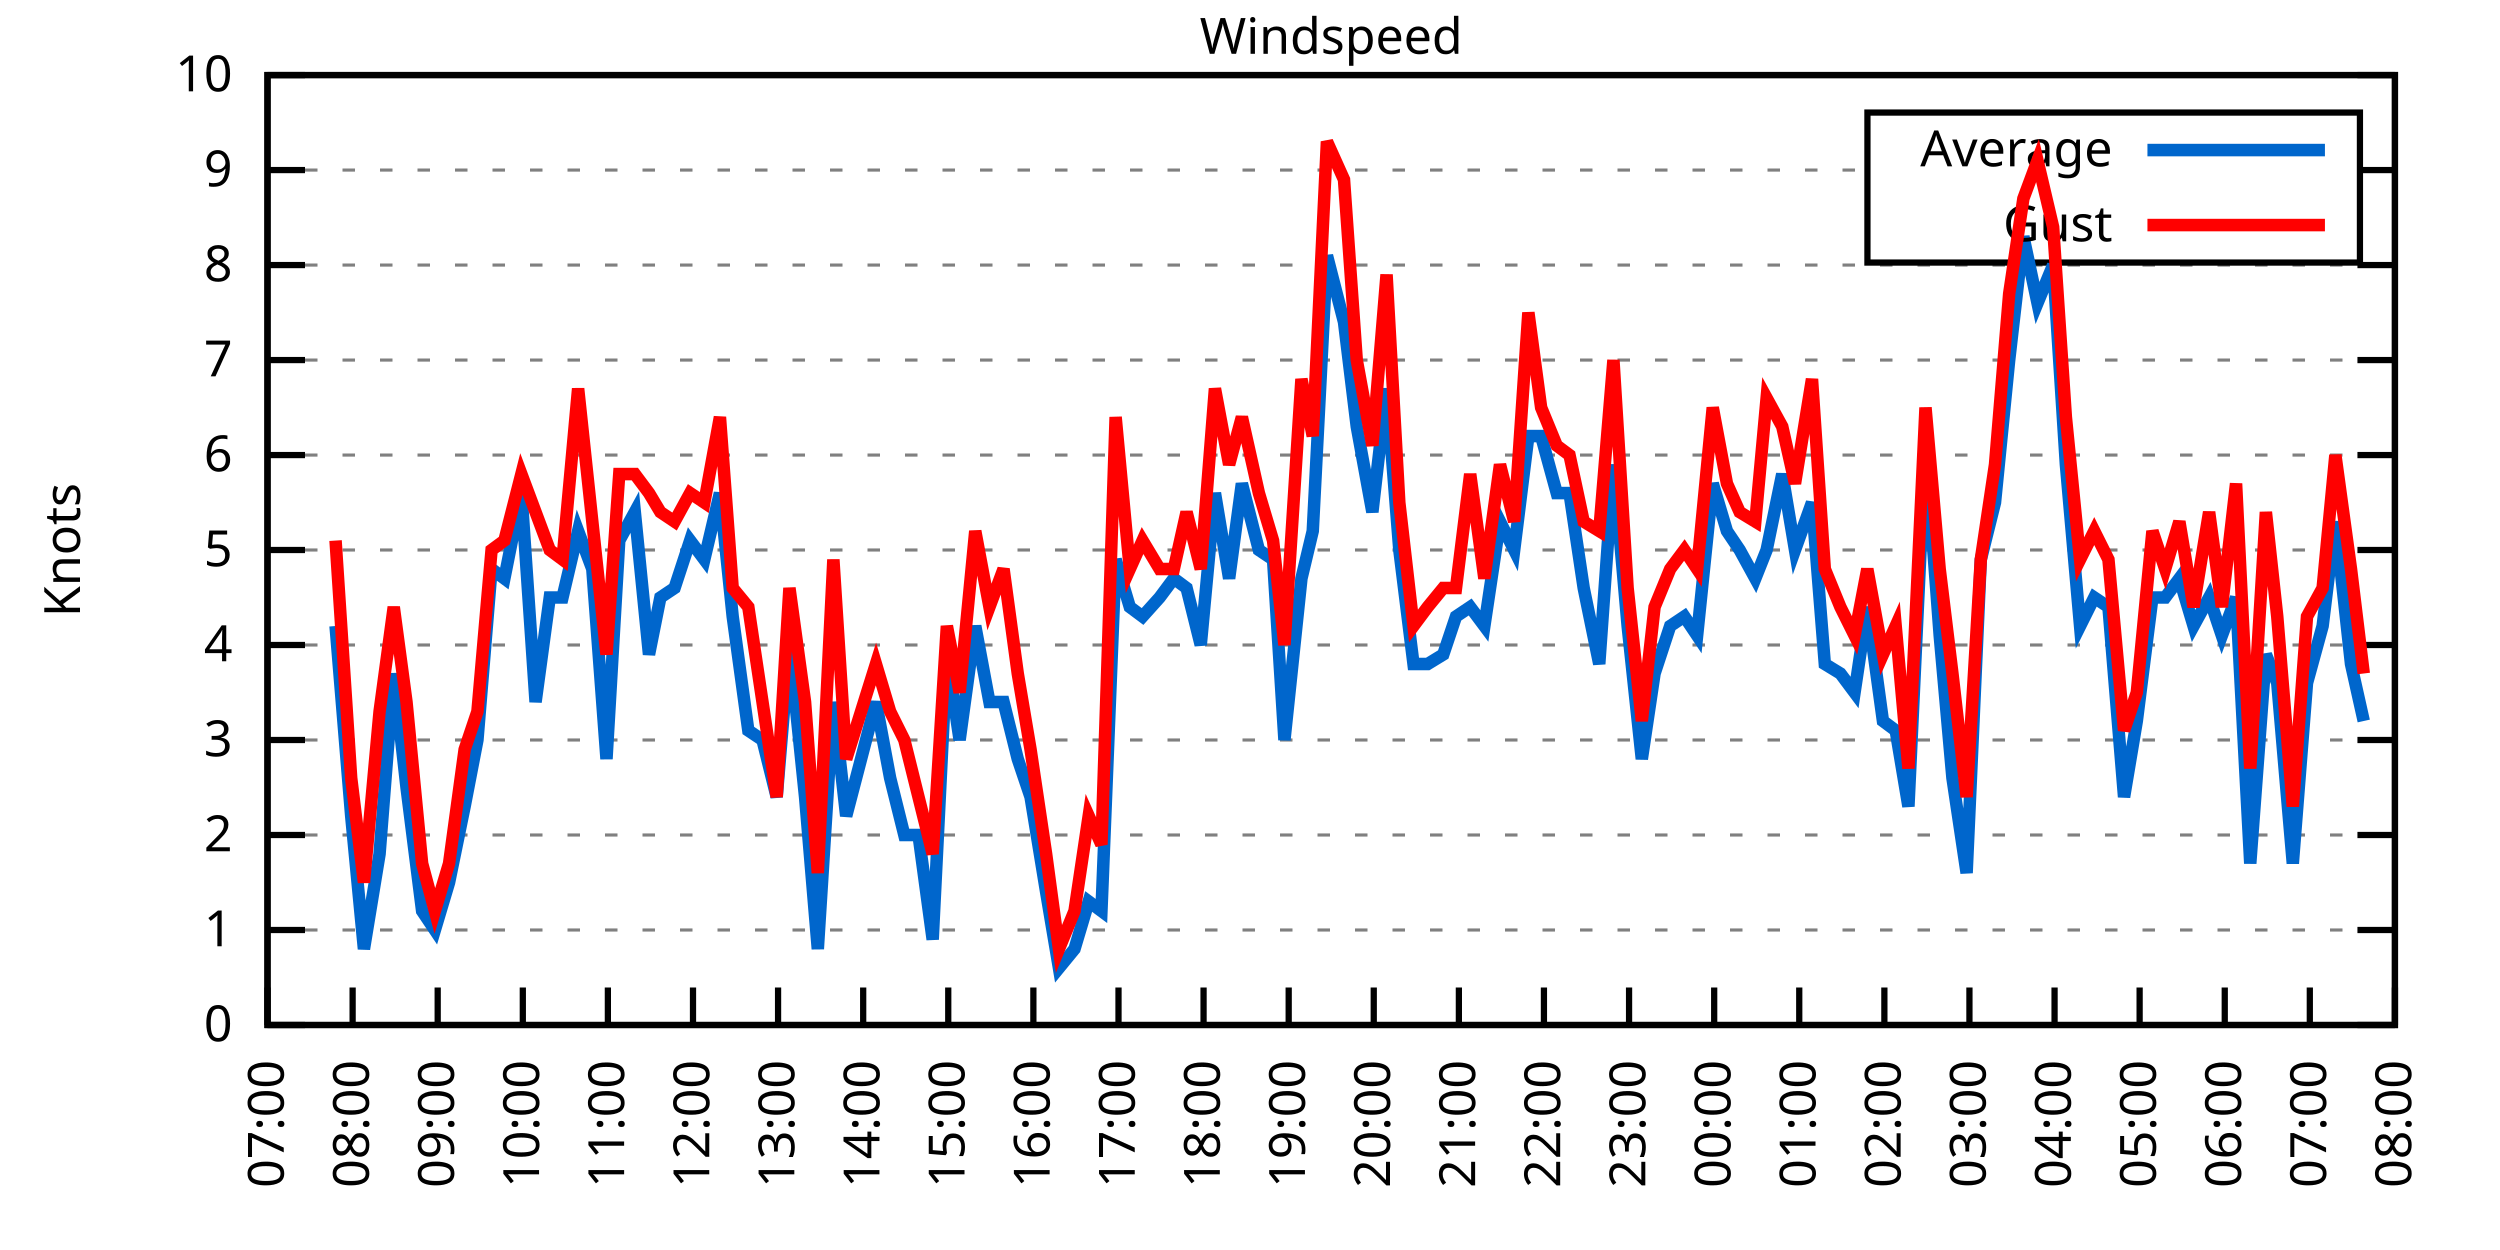
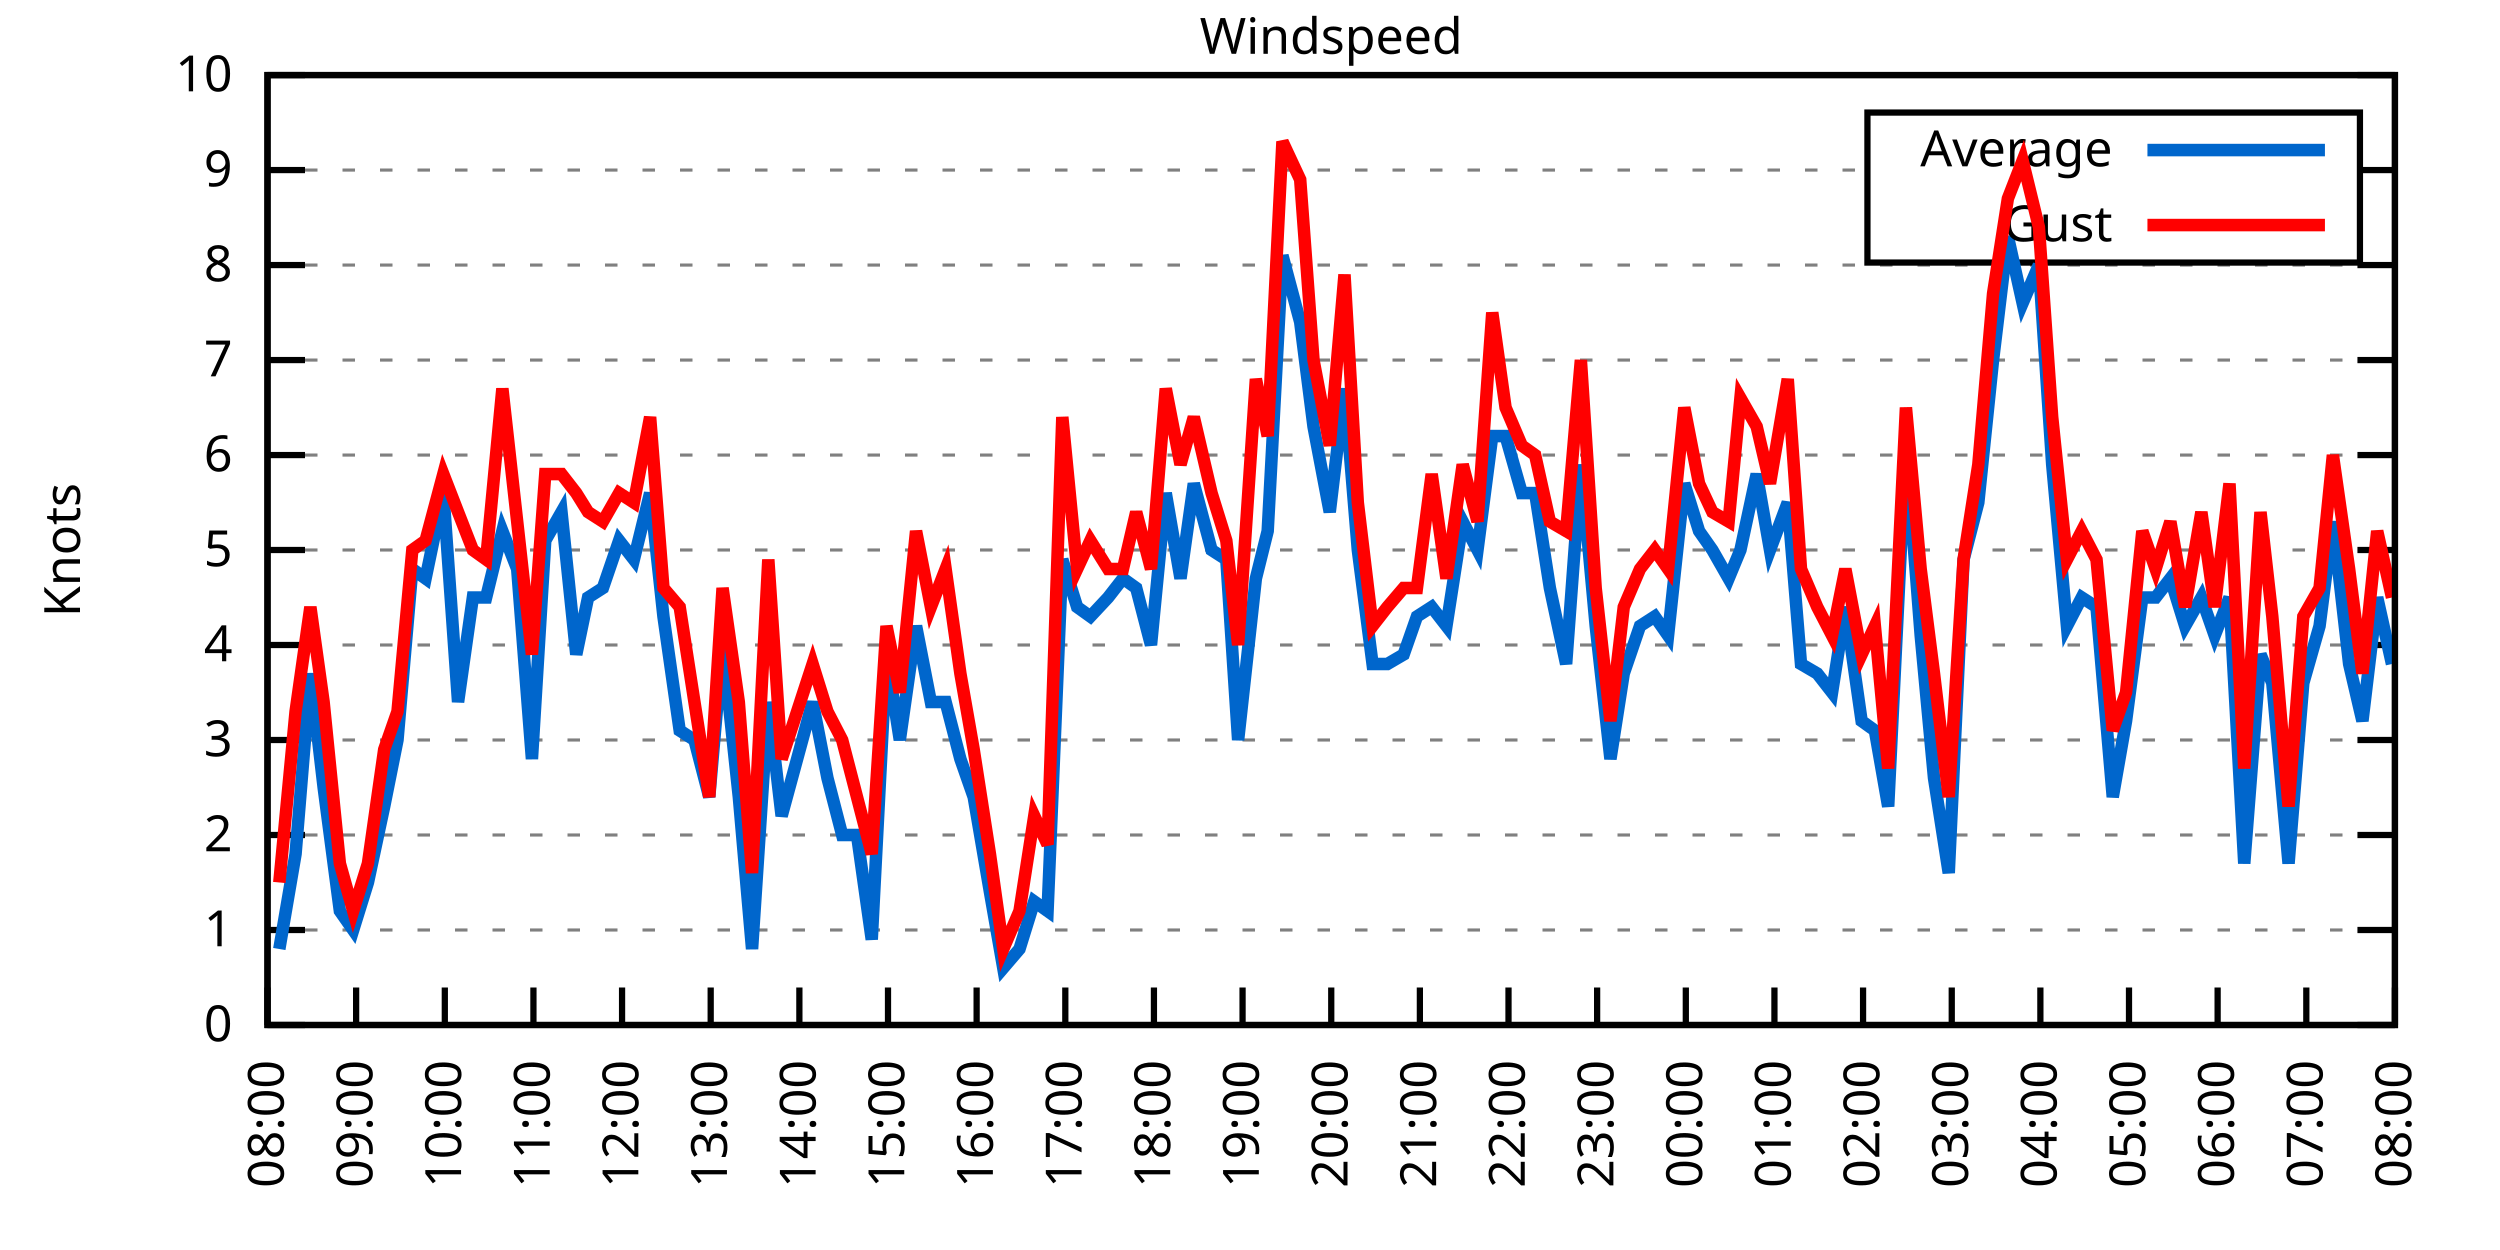
<svg xmlns="http://www.w3.org/2000/svg" xmlns:xlink="http://www.w3.org/1999/xlink" width="400" height="200" viewBox="0 0 400 200">
  <g id="gnuplot_canvas">
    <rect x="0" y="0" width="400" height="200" fill="none" />
    <defs>
      <circle id="gpDot" r="0.5" stroke-width="0.5" stroke="currentColor" />
      <path id="gpPt0" stroke-width="0.333" stroke="currentColor" d="M-1,0 h2 M0,-1 v2" />
      <path id="gpPt1" stroke-width="0.333" stroke="currentColor" d="M-1,-1 L1,1 M1,-1 L-1,1" />
      <path id="gpPt2" stroke-width="0.333" stroke="currentColor" d="M-1,0 L1,0 M0,-1 L0,1 M-1,-1 L1,1 M-1,1 L1,-1" />
      <rect id="gpPt3" stroke-width="0.333" stroke="currentColor" x="-1" y="-1" width="2" height="2" />
      <rect id="gpPt4" stroke-width="0.333" stroke="currentColor" fill="currentColor" x="-1" y="-1" width="2" height="2" />
      <circle id="gpPt5" stroke-width="0.333" stroke="currentColor" cx="0" cy="0" r="1" />
      <use xlink:href="#gpPt5" id="gpPt6" fill="currentColor" stroke="none" />
      <path id="gpPt7" stroke-width="0.333" stroke="currentColor" d="M0,-1.33 L-1.33,0.67 L1.33,0.67 z" />
      <use xlink:href="#gpPt7" id="gpPt8" fill="currentColor" stroke="none" />
      <use xlink:href="#gpPt7" id="gpPt9" stroke="currentColor" transform="rotate(180)" />
      <use xlink:href="#gpPt9" id="gpPt10" fill="currentColor" stroke="none" />
      <use xlink:href="#gpPt3" id="gpPt11" stroke="currentColor" transform="rotate(45)" />
      <use xlink:href="#gpPt11" id="gpPt12" fill="currentColor" stroke="none" />
      <path id="gpPt13" stroke-width="0.333" stroke="currentColor" d="M0,1.330 L1.265,0.411 L0.782,-1.067 L-0.782,-1.076 L-1.265,0.411 z" />
      <use xlink:href="#gpPt13" id="gpPt14" fill="currentColor" stroke="none" />
      <filter id="textbox" filterUnits="objectBoundingBox" x="0" y="0" height="1" width="1">
        <feFlood flood-color="white" flood-opacity="1" result="bgnd" />
        <feComposite in="SourceGraphic" in2="bgnd" operator="atop" />
      </filter>
      <filter id="greybox" filterUnits="objectBoundingBox" x="0" y="0" height="1" width="1">
        <feFlood flood-color="lightgrey" flood-opacity="1" result="grey" />
        <feComposite in="SourceGraphic" in2="grey" operator="atop" />
      </filter>
    </defs>
    <g fill="none" color="white" stroke="currentColor" stroke-width="1.00" stroke-linecap="butt" stroke-linejoin="miter">
</g>
    <g fill="none" color="black" stroke="currentColor" stroke-width="1.00" stroke-linecap="butt" stroke-linejoin="miter">
      <g stroke="none" shape-rendering="crispEdges">
        <polygon fill="rgb(255, 255, 255)" points="42.80,164.00 383.18,164.00 383.18,12.02 42.80,12.02 " />
      </g>
    </g>
    <g fill="none" color="black" stroke="currentColor" stroke-width="1.00" stroke-linecap="butt" stroke-linejoin="miter">
</g>
    <g fill="none" color="black" stroke="black" stroke-width="0.50" stroke-linecap="butt" stroke-linejoin="miter">
</g>
    <g fill="none" color="gray" stroke="currentColor" stroke-width="0.50" stroke-linecap="butt" stroke-linejoin="miter">
      <path stroke="gray" stroke-dasharray="2,4" class="gridline" d="M42.80,164.00 L383.19,164.00  " />
    </g>
    <g fill="none" color="gray" stroke="gray" stroke-width="1.00" stroke-linecap="butt" stroke-linejoin="miter">
</g>
    <g fill="none" color="black" stroke="currentColor" stroke-width="1.00" stroke-linecap="butt" stroke-linejoin="miter">
      <path stroke="black" d="M42.80,164.00 L48.80,164.00 M383.19,164.00 L377.19,164.00  " />
      <g transform="translate(37.20,166.60)" stroke="none" fill="black" font-family="Sans" font-size="8.00" text-anchor="end">
        <text>
          <tspan font-family="Sans"> 0</tspan>
        </text>
      </g>
    </g>
    <g fill="none" color="black" stroke="currentColor" stroke-width="1.00" stroke-linecap="butt" stroke-linejoin="miter">
</g>
    <g fill="none" color="black" stroke="black" stroke-width="0.50" stroke-linecap="butt" stroke-linejoin="miter">
</g>
    <g fill="none" color="gray" stroke="currentColor" stroke-width="0.50" stroke-linecap="butt" stroke-linejoin="miter">
      <path stroke="gray" stroke-dasharray="2,4" class="gridline" d="M42.80,148.80 L383.19,148.80  " />
    </g>
    <g fill="none" color="gray" stroke="gray" stroke-width="1.00" stroke-linecap="butt" stroke-linejoin="miter">
</g>
    <g fill="none" color="black" stroke="currentColor" stroke-width="1.00" stroke-linecap="butt" stroke-linejoin="miter">
      <path stroke="black" d="M42.80,148.80 L48.80,148.80 M383.19,148.80 L377.19,148.80  " />
      <g transform="translate(37.20,151.40)" stroke="none" fill="black" font-family="Sans" font-size="8.00" text-anchor="end">
        <text>
          <tspan font-family="Sans"> 1</tspan>
        </text>
      </g>
    </g>
    <g fill="none" color="black" stroke="currentColor" stroke-width="1.00" stroke-linecap="butt" stroke-linejoin="miter">
</g>
    <g fill="none" color="black" stroke="black" stroke-width="0.50" stroke-linecap="butt" stroke-linejoin="miter">
</g>
    <g fill="none" color="gray" stroke="currentColor" stroke-width="0.50" stroke-linecap="butt" stroke-linejoin="miter">
      <path stroke="gray" stroke-dasharray="2,4" class="gridline" d="M42.80,133.60 L383.19,133.60  " />
    </g>
    <g fill="none" color="gray" stroke="gray" stroke-width="1.00" stroke-linecap="butt" stroke-linejoin="miter">
</g>
    <g fill="none" color="black" stroke="currentColor" stroke-width="1.00" stroke-linecap="butt" stroke-linejoin="miter">
      <path stroke="black" d="M42.80,133.60 L48.80,133.60 M383.19,133.60 L377.19,133.60  " />
      <g transform="translate(37.20,136.20)" stroke="none" fill="black" font-family="Sans" font-size="8.00" text-anchor="end">
        <text>
          <tspan font-family="Sans"> 2</tspan>
        </text>
      </g>
    </g>
    <g fill="none" color="black" stroke="currentColor" stroke-width="1.00" stroke-linecap="butt" stroke-linejoin="miter">
</g>
    <g fill="none" color="black" stroke="black" stroke-width="0.50" stroke-linecap="butt" stroke-linejoin="miter">
</g>
    <g fill="none" color="gray" stroke="currentColor" stroke-width="0.50" stroke-linecap="butt" stroke-linejoin="miter">
      <path stroke="gray" stroke-dasharray="2,4" class="gridline" d="M42.80,118.40 L383.19,118.40  " />
    </g>
    <g fill="none" color="gray" stroke="gray" stroke-width="1.00" stroke-linecap="butt" stroke-linejoin="miter">
</g>
    <g fill="none" color="black" stroke="currentColor" stroke-width="1.00" stroke-linecap="butt" stroke-linejoin="miter">
      <path stroke="black" d="M42.80,118.40 L48.80,118.40 M383.19,118.40 L377.19,118.40  " />
      <g transform="translate(37.20,121.00)" stroke="none" fill="black" font-family="Sans" font-size="8.00" text-anchor="end">
        <text>
          <tspan font-family="Sans"> 3</tspan>
        </text>
      </g>
    </g>
    <g fill="none" color="black" stroke="currentColor" stroke-width="1.00" stroke-linecap="butt" stroke-linejoin="miter">
</g>
    <g fill="none" color="black" stroke="black" stroke-width="0.50" stroke-linecap="butt" stroke-linejoin="miter">
</g>
    <g fill="none" color="gray" stroke="currentColor" stroke-width="0.50" stroke-linecap="butt" stroke-linejoin="miter">
      <path stroke="gray" stroke-dasharray="2,4" class="gridline" d="M42.80,103.20 L383.19,103.20  " />
    </g>
    <g fill="none" color="gray" stroke="gray" stroke-width="1.00" stroke-linecap="butt" stroke-linejoin="miter">
</g>
    <g fill="none" color="black" stroke="currentColor" stroke-width="1.00" stroke-linecap="butt" stroke-linejoin="miter">
      <path stroke="black" d="M42.80,103.20 L48.80,103.20 M383.19,103.20 L377.19,103.20  " />
      <g transform="translate(37.20,105.80)" stroke="none" fill="black" font-family="Sans" font-size="8.00" text-anchor="end">
        <text>
          <tspan font-family="Sans"> 4</tspan>
        </text>
      </g>
    </g>
    <g fill="none" color="black" stroke="currentColor" stroke-width="1.00" stroke-linecap="butt" stroke-linejoin="miter">
</g>
    <g fill="none" color="black" stroke="black" stroke-width="0.50" stroke-linecap="butt" stroke-linejoin="miter">
</g>
    <g fill="none" color="gray" stroke="currentColor" stroke-width="0.50" stroke-linecap="butt" stroke-linejoin="miter">
      <path stroke="gray" stroke-dasharray="2,4" class="gridline" d="M42.80,88.00 L383.19,88.00  " />
    </g>
    <g fill="none" color="gray" stroke="gray" stroke-width="1.00" stroke-linecap="butt" stroke-linejoin="miter">
</g>
    <g fill="none" color="black" stroke="currentColor" stroke-width="1.00" stroke-linecap="butt" stroke-linejoin="miter">
      <path stroke="black" d="M42.80,88.00 L48.80,88.00 M383.19,88.00 L377.19,88.00  " />
      <g transform="translate(37.20,90.60)" stroke="none" fill="black" font-family="Sans" font-size="8.00" text-anchor="end">
        <text>
          <tspan font-family="Sans"> 5</tspan>
        </text>
      </g>
    </g>
    <g fill="none" color="black" stroke="currentColor" stroke-width="1.00" stroke-linecap="butt" stroke-linejoin="miter">
</g>
    <g fill="none" color="black" stroke="black" stroke-width="0.50" stroke-linecap="butt" stroke-linejoin="miter">
</g>
    <g fill="none" color="gray" stroke="currentColor" stroke-width="0.50" stroke-linecap="butt" stroke-linejoin="miter">
      <path stroke="gray" stroke-dasharray="2,4" class="gridline" d="M42.80,72.81 L383.19,72.81  " />
    </g>
    <g fill="none" color="gray" stroke="gray" stroke-width="1.00" stroke-linecap="butt" stroke-linejoin="miter">
</g>
    <g fill="none" color="black" stroke="currentColor" stroke-width="1.00" stroke-linecap="butt" stroke-linejoin="miter">
      <path stroke="black" d="M42.80,72.81 L48.80,72.81 M383.19,72.81 L377.19,72.81  " />
      <g transform="translate(37.20,75.41)" stroke="none" fill="black" font-family="Sans" font-size="8.00" text-anchor="end">
        <text>
          <tspan font-family="Sans"> 6</tspan>
        </text>
      </g>
    </g>
    <g fill="none" color="black" stroke="currentColor" stroke-width="1.00" stroke-linecap="butt" stroke-linejoin="miter">
</g>
    <g fill="none" color="black" stroke="black" stroke-width="0.50" stroke-linecap="butt" stroke-linejoin="miter">
</g>
    <g fill="none" color="gray" stroke="currentColor" stroke-width="0.50" stroke-linecap="butt" stroke-linejoin="miter">
      <path stroke="gray" stroke-dasharray="2,4" class="gridline" d="M42.80,57.61 L383.19,57.61  " />
    </g>
    <g fill="none" color="gray" stroke="gray" stroke-width="1.00" stroke-linecap="butt" stroke-linejoin="miter">
</g>
    <g fill="none" color="black" stroke="currentColor" stroke-width="1.00" stroke-linecap="butt" stroke-linejoin="miter">
      <path stroke="black" d="M42.80,57.61 L48.80,57.61 M383.19,57.61 L377.19,57.61  " />
      <g transform="translate(37.20,60.21)" stroke="none" fill="black" font-family="Sans" font-size="8.00" text-anchor="end">
        <text>
          <tspan font-family="Sans"> 7</tspan>
        </text>
      </g>
    </g>
    <g fill="none" color="black" stroke="currentColor" stroke-width="1.00" stroke-linecap="butt" stroke-linejoin="miter">
</g>
    <g fill="none" color="black" stroke="black" stroke-width="0.50" stroke-linecap="butt" stroke-linejoin="miter">
</g>
    <g fill="none" color="gray" stroke="currentColor" stroke-width="0.50" stroke-linecap="butt" stroke-linejoin="miter">
      <path stroke="gray" stroke-dasharray="2,4" class="gridline" d="M42.80,42.41 L383.19,42.41  " />
    </g>
    <g fill="none" color="gray" stroke="gray" stroke-width="1.00" stroke-linecap="butt" stroke-linejoin="miter">
</g>
    <g fill="none" color="black" stroke="currentColor" stroke-width="1.00" stroke-linecap="butt" stroke-linejoin="miter">
      <path stroke="black" d="M42.80,42.41 L48.80,42.41 M383.19,42.41 L377.19,42.41  " />
      <g transform="translate(37.20,45.01)" stroke="none" fill="black" font-family="Sans" font-size="8.00" text-anchor="end">
        <text>
          <tspan font-family="Sans"> 8</tspan>
        </text>
      </g>
    </g>
    <g fill="none" color="black" stroke="currentColor" stroke-width="1.00" stroke-linecap="butt" stroke-linejoin="miter">
</g>
    <g fill="none" color="black" stroke="black" stroke-width="0.50" stroke-linecap="butt" stroke-linejoin="miter">
</g>
    <g fill="none" color="gray" stroke="currentColor" stroke-width="0.50" stroke-linecap="butt" stroke-linejoin="miter">
      <path stroke="gray" stroke-dasharray="2,4" class="gridline" d="M42.80,27.21 L298.79,27.21 M377.59,27.21 L383.19,27.21  " />
    </g>
    <g fill="none" color="gray" stroke="gray" stroke-width="1.00" stroke-linecap="butt" stroke-linejoin="miter">
</g>
    <g fill="none" color="black" stroke="currentColor" stroke-width="1.00" stroke-linecap="butt" stroke-linejoin="miter">
      <path stroke="black" d="M42.80,27.21 L48.80,27.21 M383.19,27.21 L377.19,27.21  " />
      <g transform="translate(37.20,29.81)" stroke="none" fill="black" font-family="Sans" font-size="8.00" text-anchor="end">
        <text>
          <tspan font-family="Sans"> 9</tspan>
        </text>
      </g>
    </g>
    <g fill="none" color="black" stroke="currentColor" stroke-width="1.00" stroke-linecap="butt" stroke-linejoin="miter">
</g>
    <g fill="none" color="black" stroke="black" stroke-width="0.50" stroke-linecap="butt" stroke-linejoin="miter">
</g>
    <g fill="none" color="gray" stroke="currentColor" stroke-width="0.50" stroke-linecap="butt" stroke-linejoin="miter">
      <path stroke="gray" stroke-dasharray="2,4" class="gridline" d="M42.80,12.01 L383.19,12.01  " />
    </g>
    <g fill="none" color="gray" stroke="gray" stroke-width="1.00" stroke-linecap="butt" stroke-linejoin="miter">
</g>
    <g fill="none" color="black" stroke="currentColor" stroke-width="1.00" stroke-linecap="butt" stroke-linejoin="miter">
      <path stroke="black" d="M42.80,12.01 L48.80,12.01 M383.19,12.01 L377.19,12.01  " />
      <g transform="translate(37.20,14.61)" stroke="none" fill="black" font-family="Sans" font-size="8.00" text-anchor="end">
        <text>
          <tspan font-family="Sans"> 10</tspan>
        </text>
      </g>
    </g>
    <g fill="none" color="black" stroke="currentColor" stroke-width="1.00" stroke-linecap="butt" stroke-linejoin="miter">
      <path stroke="black" d="M42.80,164.00 L42.80,158.00  " />
      <g transform="translate(45.40,169.60) rotate(270.00)" stroke="none" fill="black" font-family="Sans" font-size="8.00" text-anchor="end">
        <text>
-           <tspan font-family="Sans">07:00</tspan>
-         </text>
-       </g>
-     </g>
-     <g fill="none" color="black" stroke="currentColor" stroke-width="1.00" stroke-linecap="butt" stroke-linejoin="miter">
-       <path stroke="black" d="M56.42,164.00 L56.42,158.00  " />
-       <g transform="translate(59.02,169.60) rotate(270.00)" stroke="none" fill="black" font-family="Sans" font-size="8.00" text-anchor="end">
-         <text>
          <tspan font-family="Sans">08:00</tspan>
        </text>
      </g>
    </g>
    <g fill="none" color="black" stroke="currentColor" stroke-width="1.00" stroke-linecap="butt" stroke-linejoin="miter">
-       <path stroke="black" d="M70.03,164.00 L70.03,158.00  " />
-       <g transform="translate(72.63,169.60) rotate(270.00)" stroke="none" fill="black" font-family="Sans" font-size="8.00" text-anchor="end">
+       <path stroke="black" d="M56.98,164.00 L56.98,158.00  " />
+       <g transform="translate(59.58,169.60) rotate(270.00)" stroke="none" fill="black" font-family="Sans" font-size="8.00" text-anchor="end">
        <text>
          <tspan font-family="Sans">09:00</tspan>
        </text>
      </g>
    </g>
    <g fill="none" color="black" stroke="currentColor" stroke-width="1.00" stroke-linecap="butt" stroke-linejoin="miter">
-       <path stroke="black" d="M83.65,164.00 L83.65,158.00  " />
-       <g transform="translate(86.25,169.60) rotate(270.00)" stroke="none" fill="black" font-family="Sans" font-size="8.00" text-anchor="end">
+       <path stroke="black" d="M71.17,164.00 L71.17,158.00  " />
+       <g transform="translate(73.77,169.60) rotate(270.00)" stroke="none" fill="black" font-family="Sans" font-size="8.00" text-anchor="end">
        <text>
          <tspan font-family="Sans">10:00</tspan>
        </text>
      </g>
    </g>
    <g fill="none" color="black" stroke="currentColor" stroke-width="1.00" stroke-linecap="butt" stroke-linejoin="miter">
-       <path stroke="black" d="M97.26,164.00 L97.26,158.00  " />
-       <g transform="translate(99.86,169.60) rotate(270.00)" stroke="none" fill="black" font-family="Sans" font-size="8.00" text-anchor="end">
+       <path stroke="black" d="M85.35,164.00 L85.35,158.00  " />
+       <g transform="translate(87.95,169.60) rotate(270.00)" stroke="none" fill="black" font-family="Sans" font-size="8.00" text-anchor="end">
        <text>
          <tspan font-family="Sans">11:00</tspan>
        </text>
      </g>
    </g>
    <g fill="none" color="black" stroke="currentColor" stroke-width="1.00" stroke-linecap="butt" stroke-linejoin="miter">
-       <path stroke="black" d="M110.88,164.00 L110.88,158.00  " />
-       <g transform="translate(113.48,169.60) rotate(270.00)" stroke="none" fill="black" font-family="Sans" font-size="8.00" text-anchor="end">
+       <path stroke="black" d="M99.53,164.00 L99.53,158.00  " />
+       <g transform="translate(102.13,169.60) rotate(270.00)" stroke="none" fill="black" font-family="Sans" font-size="8.00" text-anchor="end">
        <text>
          <tspan font-family="Sans">12:00</tspan>
        </text>
      </g>
    </g>
    <g fill="none" color="black" stroke="currentColor" stroke-width="1.00" stroke-linecap="butt" stroke-linejoin="miter">
-       <path stroke="black" d="M124.49,164.00 L124.49,158.00  " />
-       <g transform="translate(127.09,169.60) rotate(270.00)" stroke="none" fill="black" font-family="Sans" font-size="8.00" text-anchor="end">
+       <path stroke="black" d="M113.71,164.00 L113.71,158.00  " />
+       <g transform="translate(116.31,169.60) rotate(270.00)" stroke="none" fill="black" font-family="Sans" font-size="8.00" text-anchor="end">
        <text>
          <tspan font-family="Sans">13:00</tspan>
        </text>
      </g>
    </g>
    <g fill="none" color="black" stroke="currentColor" stroke-width="1.00" stroke-linecap="butt" stroke-linejoin="miter">
-       <path stroke="black" d="M138.11,164.00 L138.11,158.00  " />
-       <g transform="translate(140.71,169.60) rotate(270.00)" stroke="none" fill="black" font-family="Sans" font-size="8.00" text-anchor="end">
+       <path stroke="black" d="M127.90,164.00 L127.90,158.00  " />
+       <g transform="translate(130.50,169.60) rotate(270.00)" stroke="none" fill="black" font-family="Sans" font-size="8.00" text-anchor="end">
        <text>
          <tspan font-family="Sans">14:00</tspan>
        </text>
      </g>
    </g>
    <g fill="none" color="black" stroke="currentColor" stroke-width="1.00" stroke-linecap="butt" stroke-linejoin="miter">
-       <path stroke="black" d="M151.72,164.00 L151.72,158.00  " />
-       <g transform="translate(154.32,169.60) rotate(270.00)" stroke="none" fill="black" font-family="Sans" font-size="8.00" text-anchor="end">
+       <path stroke="black" d="M142.08,164.00 L142.08,158.00  " />
+       <g transform="translate(144.68,169.60) rotate(270.00)" stroke="none" fill="black" font-family="Sans" font-size="8.00" text-anchor="end">
        <text>
          <tspan font-family="Sans">15:00</tspan>
        </text>
      </g>
    </g>
    <g fill="none" color="black" stroke="currentColor" stroke-width="1.00" stroke-linecap="butt" stroke-linejoin="miter">
-       <path stroke="black" d="M165.34,164.00 L165.34,158.00  " />
-       <g transform="translate(167.94,169.60) rotate(270.00)" stroke="none" fill="black" font-family="Sans" font-size="8.00" text-anchor="end">
+       <path stroke="black" d="M156.26,164.00 L156.26,158.00  " />
+       <g transform="translate(158.86,169.60) rotate(270.00)" stroke="none" fill="black" font-family="Sans" font-size="8.00" text-anchor="end">
        <text>
          <tspan font-family="Sans">16:00</tspan>
        </text>
      </g>
    </g>
    <g fill="none" color="black" stroke="currentColor" stroke-width="1.00" stroke-linecap="butt" stroke-linejoin="miter">
-       <path stroke="black" d="M178.96,164.00 L178.96,158.00  " />
-       <g transform="translate(181.56,169.60) rotate(270.00)" stroke="none" fill="black" font-family="Sans" font-size="8.00" text-anchor="end">
+       <path stroke="black" d="M170.45,164.00 L170.45,158.00  " />
+       <g transform="translate(173.05,169.60) rotate(270.00)" stroke="none" fill="black" font-family="Sans" font-size="8.00" text-anchor="end">
        <text>
          <tspan font-family="Sans">17:00</tspan>
        </text>
      </g>
    </g>
    <g fill="none" color="black" stroke="currentColor" stroke-width="1.00" stroke-linecap="butt" stroke-linejoin="miter">
-       <path stroke="black" d="M192.57,164.00 L192.57,158.00  " />
-       <g transform="translate(195.17,169.60) rotate(270.00)" stroke="none" fill="black" font-family="Sans" font-size="8.00" text-anchor="end">
+       <path stroke="black" d="M184.63,164.00 L184.63,158.00  " />
+       <g transform="translate(187.23,169.60) rotate(270.00)" stroke="none" fill="black" font-family="Sans" font-size="8.00" text-anchor="end">
        <text>
          <tspan font-family="Sans">18:00</tspan>
        </text>
      </g>
    </g>
    <g fill="none" color="black" stroke="currentColor" stroke-width="1.00" stroke-linecap="butt" stroke-linejoin="miter">
-       <path stroke="black" d="M206.19,164.00 L206.19,158.00  " />
-       <g transform="translate(208.79,169.60) rotate(270.00)" stroke="none" fill="black" font-family="Sans" font-size="8.00" text-anchor="end">
+       <path stroke="black" d="M198.81,164.00 L198.81,158.00  " />
+       <g transform="translate(201.41,169.60) rotate(270.00)" stroke="none" fill="black" font-family="Sans" font-size="8.00" text-anchor="end">
        <text>
          <tspan font-family="Sans">19:00</tspan>
        </text>
      </g>
    </g>
    <g fill="none" color="black" stroke="currentColor" stroke-width="1.00" stroke-linecap="butt" stroke-linejoin="miter">
-       <path stroke="black" d="M219.80,164.00 L219.80,158.00  " />
-       <g transform="translate(222.40,169.60) rotate(270.00)" stroke="none" fill="black" font-family="Sans" font-size="8.00" text-anchor="end">
+       <path stroke="black" d="M213.00,164.00 L213.00,158.00  " />
+       <g transform="translate(215.60,169.60) rotate(270.00)" stroke="none" fill="black" font-family="Sans" font-size="8.00" text-anchor="end">
        <text>
          <tspan font-family="Sans">20:00</tspan>
        </text>
      </g>
    </g>
    <g fill="none" color="black" stroke="currentColor" stroke-width="1.00" stroke-linecap="butt" stroke-linejoin="miter">
-       <path stroke="black" d="M233.42,164.00 L233.42,158.00  " />
-       <g transform="translate(236.02,169.60) rotate(270.00)" stroke="none" fill="black" font-family="Sans" font-size="8.00" text-anchor="end">
+       <path stroke="black" d="M227.18,164.00 L227.18,158.00  " />
+       <g transform="translate(229.78,169.60) rotate(270.00)" stroke="none" fill="black" font-family="Sans" font-size="8.00" text-anchor="end">
        <text>
          <tspan font-family="Sans">21:00</tspan>
        </text>
      </g>
    </g>
    <g fill="none" color="black" stroke="currentColor" stroke-width="1.00" stroke-linecap="butt" stroke-linejoin="miter">
-       <path stroke="black" d="M247.03,164.00 L247.03,158.00  " />
-       <g transform="translate(249.63,169.60) rotate(270.00)" stroke="none" fill="black" font-family="Sans" font-size="8.00" text-anchor="end">
+       <path stroke="black" d="M241.36,164.00 L241.36,158.00  " />
+       <g transform="translate(243.96,169.60) rotate(270.00)" stroke="none" fill="black" font-family="Sans" font-size="8.00" text-anchor="end">
        <text>
          <tspan font-family="Sans">22:00</tspan>
        </text>
      </g>
    </g>
    <g fill="none" color="black" stroke="currentColor" stroke-width="1.00" stroke-linecap="butt" stroke-linejoin="miter">
-       <path stroke="black" d="M260.65,164.00 L260.65,158.00  " />
-       <g transform="translate(263.25,169.60) rotate(270.00)" stroke="none" fill="black" font-family="Sans" font-size="8.00" text-anchor="end">
+       <path stroke="black" d="M255.54,164.00 L255.54,158.00  " />
+       <g transform="translate(258.14,169.60) rotate(270.00)" stroke="none" fill="black" font-family="Sans" font-size="8.00" text-anchor="end">
        <text>
          <tspan font-family="Sans">23:00</tspan>
        </text>
      </g>
    </g>
    <g fill="none" color="black" stroke="currentColor" stroke-width="1.00" stroke-linecap="butt" stroke-linejoin="miter">
-       <path stroke="black" d="M274.27,164.00 L274.27,158.00  " />
-       <g transform="translate(276.87,169.60) rotate(270.00)" stroke="none" fill="black" font-family="Sans" font-size="8.00" text-anchor="end">
+       <path stroke="black" d="M269.73,164.00 L269.73,158.00  " />
+       <g transform="translate(272.33,169.60) rotate(270.00)" stroke="none" fill="black" font-family="Sans" font-size="8.00" text-anchor="end">
        <text>
          <tspan font-family="Sans">00:00</tspan>
        </text>
      </g>
    </g>
    <g fill="none" color="black" stroke="currentColor" stroke-width="1.00" stroke-linecap="butt" stroke-linejoin="miter">
-       <path stroke="black" d="M287.88,164.00 L287.88,158.00  " />
-       <g transform="translate(290.48,169.60) rotate(270.00)" stroke="none" fill="black" font-family="Sans" font-size="8.00" text-anchor="end">
+       <path stroke="black" d="M283.91,164.00 L283.91,158.00  " />
+       <g transform="translate(286.51,169.60) rotate(270.00)" stroke="none" fill="black" font-family="Sans" font-size="8.00" text-anchor="end">
        <text>
          <tspan font-family="Sans">01:00</tspan>
        </text>
      </g>
    </g>
    <g fill="none" color="black" stroke="currentColor" stroke-width="1.00" stroke-linecap="butt" stroke-linejoin="miter">
-       <path stroke="black" d="M301.50,164.00 L301.50,158.00  " />
-       <g transform="translate(304.10,169.60) rotate(270.00)" stroke="none" fill="black" font-family="Sans" font-size="8.00" text-anchor="end">
+       <path stroke="black" d="M298.09,164.00 L298.09,158.00  " />
+       <g transform="translate(300.69,169.60) rotate(270.00)" stroke="none" fill="black" font-family="Sans" font-size="8.00" text-anchor="end">
        <text>
          <tspan font-family="Sans">02:00</tspan>
        </text>
      </g>
    </g>
    <g fill="none" color="black" stroke="currentColor" stroke-width="1.00" stroke-linecap="butt" stroke-linejoin="miter">
-       <path stroke="black" d="M315.11,164.00 L315.11,158.00  " />
-       <g transform="translate(317.71,169.60) rotate(270.00)" stroke="none" fill="black" font-family="Sans" font-size="8.00" text-anchor="end">
+       <path stroke="black" d="M312.28,164.00 L312.28,158.00  " />
+       <g transform="translate(314.88,169.60) rotate(270.00)" stroke="none" fill="black" font-family="Sans" font-size="8.00" text-anchor="end">
        <text>
          <tspan font-family="Sans">03:00</tspan>
        </text>
      </g>
    </g>
    <g fill="none" color="black" stroke="currentColor" stroke-width="1.00" stroke-linecap="butt" stroke-linejoin="miter">
-       <path stroke="black" d="M328.73,164.00 L328.73,158.00  " />
-       <g transform="translate(331.33,169.60) rotate(270.00)" stroke="none" fill="black" font-family="Sans" font-size="8.00" text-anchor="end">
+       <path stroke="black" d="M326.46,164.00 L326.46,158.00  " />
+       <g transform="translate(329.06,169.60) rotate(270.00)" stroke="none" fill="black" font-family="Sans" font-size="8.00" text-anchor="end">
        <text>
          <tspan font-family="Sans">04:00</tspan>
        </text>
      </g>
    </g>
    <g fill="none" color="black" stroke="currentColor" stroke-width="1.00" stroke-linecap="butt" stroke-linejoin="miter">
-       <path stroke="black" d="M342.34,164.00 L342.34,158.00  " />
-       <g transform="translate(344.94,169.60) rotate(270.00)" stroke="none" fill="black" font-family="Sans" font-size="8.00" text-anchor="end">
+       <path stroke="black" d="M340.64,164.00 L340.64,158.00  " />
+       <g transform="translate(343.24,169.60) rotate(270.00)" stroke="none" fill="black" font-family="Sans" font-size="8.00" text-anchor="end">
        <text>
          <tspan font-family="Sans">05:00</tspan>
        </text>
      </g>
    </g>
    <g fill="none" color="black" stroke="currentColor" stroke-width="1.00" stroke-linecap="butt" stroke-linejoin="miter">
-       <path stroke="black" d="M355.96,164.00 L355.96,158.00  " />
-       <g transform="translate(358.56,169.60) rotate(270.00)" stroke="none" fill="black" font-family="Sans" font-size="8.00" text-anchor="end">
+       <path stroke="black" d="M354.82,164.00 L354.82,158.00  " />
+       <g transform="translate(357.42,169.60) rotate(270.00)" stroke="none" fill="black" font-family="Sans" font-size="8.00" text-anchor="end">
        <text>
          <tspan font-family="Sans">06:00</tspan>
        </text>
      </g>
    </g>
    <g fill="none" color="black" stroke="currentColor" stroke-width="1.00" stroke-linecap="butt" stroke-linejoin="miter">
-       <path stroke="black" d="M369.57,164.00 L369.57,158.00  " />
-       <g transform="translate(372.17,169.60) rotate(270.00)" stroke="none" fill="black" font-family="Sans" font-size="8.00" text-anchor="end">
+       <path stroke="black" d="M369.01,164.00 L369.01,158.00  " />
+       <g transform="translate(371.61,169.60) rotate(270.00)" stroke="none" fill="black" font-family="Sans" font-size="8.00" text-anchor="end">
        <text>
          <tspan font-family="Sans">07:00</tspan>
        </text>
      </g>
    </g>
    <g fill="none" color="black" stroke="currentColor" stroke-width="1.00" stroke-linecap="butt" stroke-linejoin="miter">
      <path stroke="black" d="M383.19,164.00 L383.19,158.00  " />
      <g transform="translate(385.79,169.60) rotate(270.00)" stroke="none" fill="black" font-family="Sans" font-size="8.00" text-anchor="end">
        <text>
          <tspan font-family="Sans">08:00</tspan>
        </text>
      </g>
    </g>
    <g fill="none" color="black" stroke="currentColor" stroke-width="1.00" stroke-linecap="butt" stroke-linejoin="miter">
</g>
    <g fill="none" color="black" stroke="currentColor" stroke-width="1.00" stroke-linecap="butt" stroke-linejoin="miter">
      <path stroke="black" d="M42.80,12.01 L42.80,164.00 L383.19,164.00 L383.19,12.01 L42.80,12.01 Z  " />
    </g>
    <g fill="none" color="black" stroke="currentColor" stroke-width="1.00" stroke-linecap="butt" stroke-linejoin="miter">
</g>
    <g fill="none" color="black" stroke="currentColor" stroke-width="1.00" stroke-linecap="butt" stroke-linejoin="miter">
      <path stroke="black" d="M298.79,42.01 L298.79,18.01 L377.59,18.01 L377.59,42.01 L298.79,42.01 Z  " />
    </g>
    <g id="Windspeed_plot_1">
      <g fill="none" color="white" stroke="black" stroke-width="2.00" stroke-linecap="butt" stroke-linejoin="miter">
</g>
      <g fill="none" color="black" stroke="currentColor" stroke-width="2.00" stroke-linecap="butt" stroke-linejoin="miter">
        <g transform="translate(337.99,26.61)" stroke="none" fill="black" font-family="Sans" font-size="8.00" text-anchor="end">
          <text>
            <tspan font-family="Sans">Average</tspan>
          </text>
        </g>
      </g>
      <g fill="none" color="black" stroke="currentColor" stroke-width="2.00" stroke-linecap="butt" stroke-linejoin="miter">
-         <path stroke="rgb(  0, 102, 204)" d="M343.59,24.01 L371.99,24.01 M53.69,100.16 L56.19,130.56 L58.23,151.84 L60.73,136.64 L63.00,107.76 L65.04,126.00   L67.54,145.76 L69.58,148.80 L71.85,141.20 L74.34,129.04 L76.39,118.40 L78.65,91.04 L80.70,92.56 L83.42,78.89   L85.69,112.32 L87.96,95.60 L90.00,95.60 L92.50,84.97 L94.77,91.04 L97.04,121.44 L99.08,86.49 L101.57,81.93   L103.84,104.72 L105.66,95.60 L107.93,94.08 L110.42,86.49 L112.69,89.52 L115.19,78.89 L117.23,98.64 L119.73,116.88   L122.00,118.40 L124.27,127.52 L126.31,103.20 L128.81,127.52 L130.85,151.84 L133.34,112.32 L135.39,130.56 L140.15,112.32   L142.42,124.48 L144.69,133.60 L146.96,133.60 L149.23,150.32 L151.50,104.72 L153.54,118.40 L156.04,100.16 L158.31,112.32   L160.57,112.32 L162.84,121.44 L164.89,127.52 L167.38,142.72 L169.43,154.88 L171.92,151.84 L174.19,144.24 L176.23,145.76   L178.50,89.52 L180.77,97.12 L182.81,98.64 L185.54,95.60 L187.81,92.56 L189.85,94.08 L192.12,103.20 L194.39,78.89   L196.66,92.56 L198.70,77.37 L201.42,88.00 L203.69,89.52 L205.51,118.40 L208.23,92.56 L210.04,84.97 L212.31,40.89   L215.04,51.53 L217.08,68.25 L219.58,81.93 L221.85,62.17 L223.89,88.00 L226.16,106.24 L228.43,106.24 L230.92,104.72   L232.96,98.64 L235.23,97.12 L237.50,100.16 L240.00,83.45 L242.27,88.00 L244.54,69.77 L246.58,69.77 L249.08,78.89   L251.12,78.89 L253.39,94.08 L255.88,106.24 L258.15,74.33 L260.42,100.16 L262.69,121.44 L264.73,107.76 L267.23,100.16   L269.50,98.64 L271.54,101.68 L274.04,77.37 L276.31,84.97 L278.35,88.00 L280.85,92.56 L282.66,88.00 L285.16,75.85   L287.20,88.00 L289.92,80.41 L291.97,106.24 L294.46,107.76 L296.73,110.80 L298.77,97.12 L301.27,115.36 L303.31,116.88   L305.35,129.04 L308.08,71.29 L310.35,101.68 L312.39,124.48 L314.66,139.68 L316.93,89.52 L319.20,80.41 L321.47,57.61   L323.74,37.85 L326.00,48.49 L328.50,42.41 L330.54,74.33 L332.81,100.16 L335.08,95.60 L337.35,97.12 L339.85,127.52   L341.89,115.36 L344.39,95.60 L346.43,95.60 L348.70,92.56 L350.97,100.16 L353.46,95.60 L355.50,101.68 L357.77,95.60   L360.04,138.16 L362.54,104.72 L364.36,109.28 L366.85,138.16 L369.12,109.28 L371.62,100.16 L373.66,83.45 L376.16,106.24   L378.20,115.36  " />
+         <path stroke="rgb(  0, 102, 204)" d="M343.59,24.01 L371.99,24.01 M44.69,151.84 L47.29,136.64 L49.66,107.76 L51.78,126.00 L54.38,145.76 L56.51,148.80   L58.87,141.20 L61.47,129.04 L63.60,118.40 L65.97,91.04 L68.09,92.56 L70.93,78.89 L73.29,112.32 L75.66,95.60   L77.78,95.60 L80.38,84.97 L82.75,91.04 L85.11,121.44 L87.24,86.49 L89.84,81.93 L92.20,104.72 L94.09,95.60   L96.46,94.08 L99.06,86.49 L101.42,89.52 L104.02,78.89 L106.15,98.64 L108.75,116.88 L111.11,118.40 L113.48,127.52   L115.61,103.20 L118.21,127.52 L120.33,151.84 L122.93,112.32 L125.06,130.56 L130.02,112.32 L132.39,124.48 L134.75,133.60   L137.12,133.60 L139.48,150.32 L141.84,104.72 L143.97,118.40 L146.57,100.16 L148.94,112.32 L151.30,112.32 L153.66,121.44   L155.79,127.52 L158.39,142.72 L160.52,154.88 L163.12,151.84 L165.48,144.24 L167.61,145.76 L169.97,89.52 L172.34,97.12   L174.46,98.64 L177.30,95.60 L179.67,92.56 L181.79,94.08 L184.16,103.20 L186.52,78.89 L188.88,92.56 L191.01,77.37   L193.85,88.00 L196.21,89.52 L198.10,118.40 L200.94,92.56 L202.83,84.97 L205.19,40.89 L208.03,51.53 L210.16,68.25   L212.76,81.93 L215.12,62.17 L217.25,88.00 L219.61,106.24 L221.98,106.24 L224.58,104.72 L226.71,98.64 L229.07,97.12   L231.43,100.16 L234.03,83.45 L236.40,88.00 L238.76,69.77 L240.89,69.77 L243.49,78.89 L245.62,78.89 L247.98,94.08   L250.58,106.24 L252.94,74.33 L255.31,100.16 L257.67,121.44 L259.80,107.76 L262.40,100.16 L264.76,98.64 L266.89,101.68   L269.49,77.37 L271.85,84.97 L273.98,88.00 L276.58,92.56 L278.47,88.00 L281.07,75.85 L283.20,88.00 L286.04,80.41   L288.16,106.24 L290.76,107.76 L293.13,110.80 L295.26,97.12 L297.86,115.36 L299.98,116.88 L302.11,129.04 L304.95,71.29   L307.31,101.68 L309.44,124.48 L311.80,139.68 L314.17,89.52 L316.53,80.41 L318.89,57.61 L321.26,37.85 L323.62,48.49   L326.22,42.41 L328.35,74.33 L330.71,100.16 L333.08,95.60 L335.44,97.12 L338.04,127.52 L340.17,115.36 L342.77,95.60   L344.90,95.60 L347.26,92.56 L349.62,100.16 L352.22,95.60 L354.35,101.68 L356.72,95.60 L359.08,138.16 L361.68,104.72   L363.57,109.28 L366.17,138.16 L368.53,109.28 L371.13,100.16 L373.26,83.45 L375.86,106.24 L377.99,115.36 L380.35,95.60   L382.72,106.24  " />
      </g>
    </g>
    <g id="Windspeed_plot_2">
      <g fill="none" color="black" stroke="currentColor" stroke-width="2.00" stroke-linecap="butt" stroke-linejoin="miter">
        <g transform="translate(337.99,38.61)" stroke="none" fill="black" font-family="Sans" font-size="8.00" text-anchor="end">
          <text>
            <tspan font-family="Sans">Gust</tspan>
          </text>
        </g>
      </g>
      <g fill="none" color="black" stroke="currentColor" stroke-width="2.00" stroke-linecap="butt" stroke-linejoin="miter">
-         <path stroke="rgb(255,   0,   0)" d="M343.59,36.01 L371.99,36.01 M53.69,86.49 L56.19,124.48 L58.23,141.20 L60.73,113.84 L63.00,97.12 L65.04,112.32   L67.54,138.16 L69.58,145.76 L71.85,138.16 L74.34,119.92 L76.39,113.84 L78.65,88.00 L80.70,86.49 L83.42,75.85   L85.69,81.93 L87.96,88.00 L90.00,89.52 L92.50,62.17 L94.77,83.45 L97.04,104.72 L99.08,75.85 L101.57,75.85   L103.84,78.89 L105.66,81.93 L107.93,83.45 L110.42,78.89 L112.69,80.41 L115.19,66.73 L117.23,94.08 L119.73,97.12   L122.00,112.32 L124.27,127.52 L126.31,94.08 L128.81,112.32 L130.85,139.68 L133.34,89.52 L135.39,121.44 L140.15,106.24   L142.42,113.84 L144.69,118.40 L146.96,127.52 L149.23,136.64 L151.50,100.16 L153.54,110.80 L156.04,84.97 L158.31,97.12   L160.57,91.04 L162.84,107.76 L164.89,119.92 L167.38,136.64 L169.43,151.84 L171.92,145.76 L174.19,130.56 L176.23,135.12   L178.50,66.73 L180.77,91.04 L182.81,86.49 L185.54,91.04 L187.81,91.04 L189.85,81.93 L192.12,91.04 L194.39,62.17   L196.66,74.33 L198.70,66.73 L201.42,78.89 L203.69,86.49 L205.51,103.20 L208.23,60.65 L210.04,69.77 L212.31,22.65   L215.04,28.73 L217.08,57.61 L219.58,71.29 L221.85,43.93 L223.89,80.41 L226.16,100.16 L228.43,97.12 L230.92,94.08   L232.96,94.08 L235.23,75.85 L237.50,92.56 L240.00,74.33 L242.27,83.45 L244.54,50.01 L246.58,65.21 L249.08,71.29   L251.12,72.81 L253.39,83.45 L255.88,84.97 L258.15,57.61 L260.42,94.08 L262.69,115.36 L264.73,97.12 L267.23,91.04   L269.50,88.00 L271.54,91.04 L274.04,65.21 L276.31,77.37 L278.35,81.93 L280.85,83.45 L282.66,63.69 L285.16,68.25   L287.20,77.37 L289.92,60.65 L291.97,91.04 L294.46,97.12 L296.73,101.68 L298.77,91.04 L301.27,104.72 L303.31,100.16   L305.35,122.96 L308.08,65.21 L310.35,91.04 L312.39,107.76 L314.66,127.52 L316.93,89.52 L319.20,74.33 L321.47,46.97   L323.74,31.77 L326.00,25.69 L328.50,36.33 L330.54,66.73 L332.81,89.52 L335.08,84.97 L337.35,89.52 L339.85,116.88   L341.89,110.80 L344.39,84.97 L346.43,91.04 L348.70,83.45 L350.97,97.12 L353.46,81.93 L355.50,97.12 L357.77,77.37   L360.04,122.96 L362.54,81.93 L364.36,98.64 L366.85,129.04 L369.12,98.64 L371.62,94.08 L373.66,72.81 L376.16,91.04   L378.20,107.76  " />
+         <path stroke="rgb(255,   0,   0)" d="M343.59,36.01 L371.99,36.01 M44.69,141.20 L47.29,113.84 L49.66,97.12 L51.78,112.32 L54.38,138.16 L56.51,145.76   L58.87,138.16 L61.47,119.92 L63.60,113.84 L65.97,88.00 L68.09,86.49 L70.93,75.85 L73.29,81.93 L75.66,88.00   L77.78,89.52 L80.38,62.17 L82.75,83.45 L85.11,104.72 L87.24,75.85 L89.84,75.85 L92.20,78.89 L94.09,81.93   L96.46,83.45 L99.06,78.89 L101.42,80.41 L104.02,66.73 L106.15,94.08 L108.75,97.12 L111.11,112.32 L113.48,127.52   L115.61,94.08 L118.21,112.32 L120.33,139.68 L122.93,89.52 L125.06,121.44 L130.02,106.24 L132.39,113.84 L134.75,118.40   L137.12,127.52 L139.48,136.64 L141.84,100.16 L143.97,110.80 L146.57,84.97 L148.94,97.12 L151.30,91.04 L153.66,107.76   L155.79,119.92 L158.39,136.64 L160.52,151.84 L163.12,145.76 L165.48,130.56 L167.61,135.12 L169.97,66.73 L172.34,91.04   L174.46,86.49 L177.30,91.04 L179.67,91.04 L181.79,81.93 L184.16,91.04 L186.52,62.17 L188.88,74.33 L191.01,66.73   L193.85,78.89 L196.21,86.49 L198.10,103.20 L200.94,60.65 L202.83,69.77 L205.19,22.65 L208.03,28.73 L210.16,57.61   L212.76,71.29 L215.12,43.93 L217.25,80.41 L219.61,100.16 L221.98,97.12 L224.58,94.08 L226.71,94.08 L229.07,75.85   L231.43,92.56 L234.03,74.33 L236.40,83.45 L238.76,50.01 L240.89,65.21 L243.49,71.29 L245.62,72.81 L247.98,83.45   L250.58,84.97 L252.94,57.61 L255.31,94.08 L257.67,115.36 L259.80,97.12 L262.40,91.04 L264.76,88.00 L266.89,91.04   L269.49,65.21 L271.85,77.37 L273.98,81.93 L276.58,83.45 L278.47,63.69 L281.07,68.25 L283.20,77.37 L286.04,60.65   L288.16,91.04 L290.76,97.12 L293.13,101.68 L295.26,91.04 L297.86,104.72 L299.98,100.16 L302.11,122.96 L304.95,65.21   L307.31,91.04 L309.44,107.76 L311.80,127.52 L314.17,89.52 L316.53,74.33 L318.89,46.97 L321.26,31.77 L323.62,25.69   L326.22,36.33 L328.35,66.73 L330.71,89.52 L333.08,84.97 L335.44,89.52 L338.04,116.88 L340.17,110.80 L342.77,84.97   L344.90,91.04 L347.26,83.45 L349.62,97.12 L352.22,81.93 L354.35,97.12 L356.72,77.37 L359.08,122.96 L361.68,81.93   L363.57,98.64 L366.17,129.04 L368.53,98.64 L371.13,94.08 L373.26,72.81 L375.86,91.04 L377.99,107.76 L380.35,84.97   L382.72,95.60  " />
      </g>
    </g>
    <g fill="none" color="black" stroke="currentColor" stroke-width="2.00" stroke-linecap="butt" stroke-linejoin="miter">
</g>
    <g fill="none" color="black" stroke="black" stroke-width="1.00" stroke-linecap="butt" stroke-linejoin="miter">
</g>
    <g fill="none" color="black" stroke="currentColor" stroke-width="1.00" stroke-linecap="butt" stroke-linejoin="miter">
      <path stroke="black" d="M42.80,12.01 L42.80,164.00 L383.19,164.00 L383.19,12.01 L42.80,12.01 Z  " />
      <g transform="translate(12.80,88.01) rotate(270.00)" stroke="none" fill="black" font-family="Sans" font-size="8.00" text-anchor="middle">
        <text>
          <tspan font-family="Sans">Knots</tspan>
        </text>
      </g>
    </g>
    <g fill="none" color="black" stroke="currentColor" stroke-width="1.00" stroke-linecap="butt" stroke-linejoin="miter">
</g>
    <g fill="none" color="black" stroke="currentColor" stroke-width="1.00" stroke-linecap="butt" stroke-linejoin="miter">
      <g transform="translate(212.99,8.61)" stroke="none" fill="black" font-family="Sans" font-size="8.00" text-anchor="middle">
        <text>
          <tspan font-family="Sans">Windspeed</tspan>
        </text>
      </g>
    </g>
    <g fill="none" color="black" stroke="currentColor" stroke-width="1.00" stroke-linecap="butt" stroke-linejoin="miter">
</g>
  </g>
</svg>
